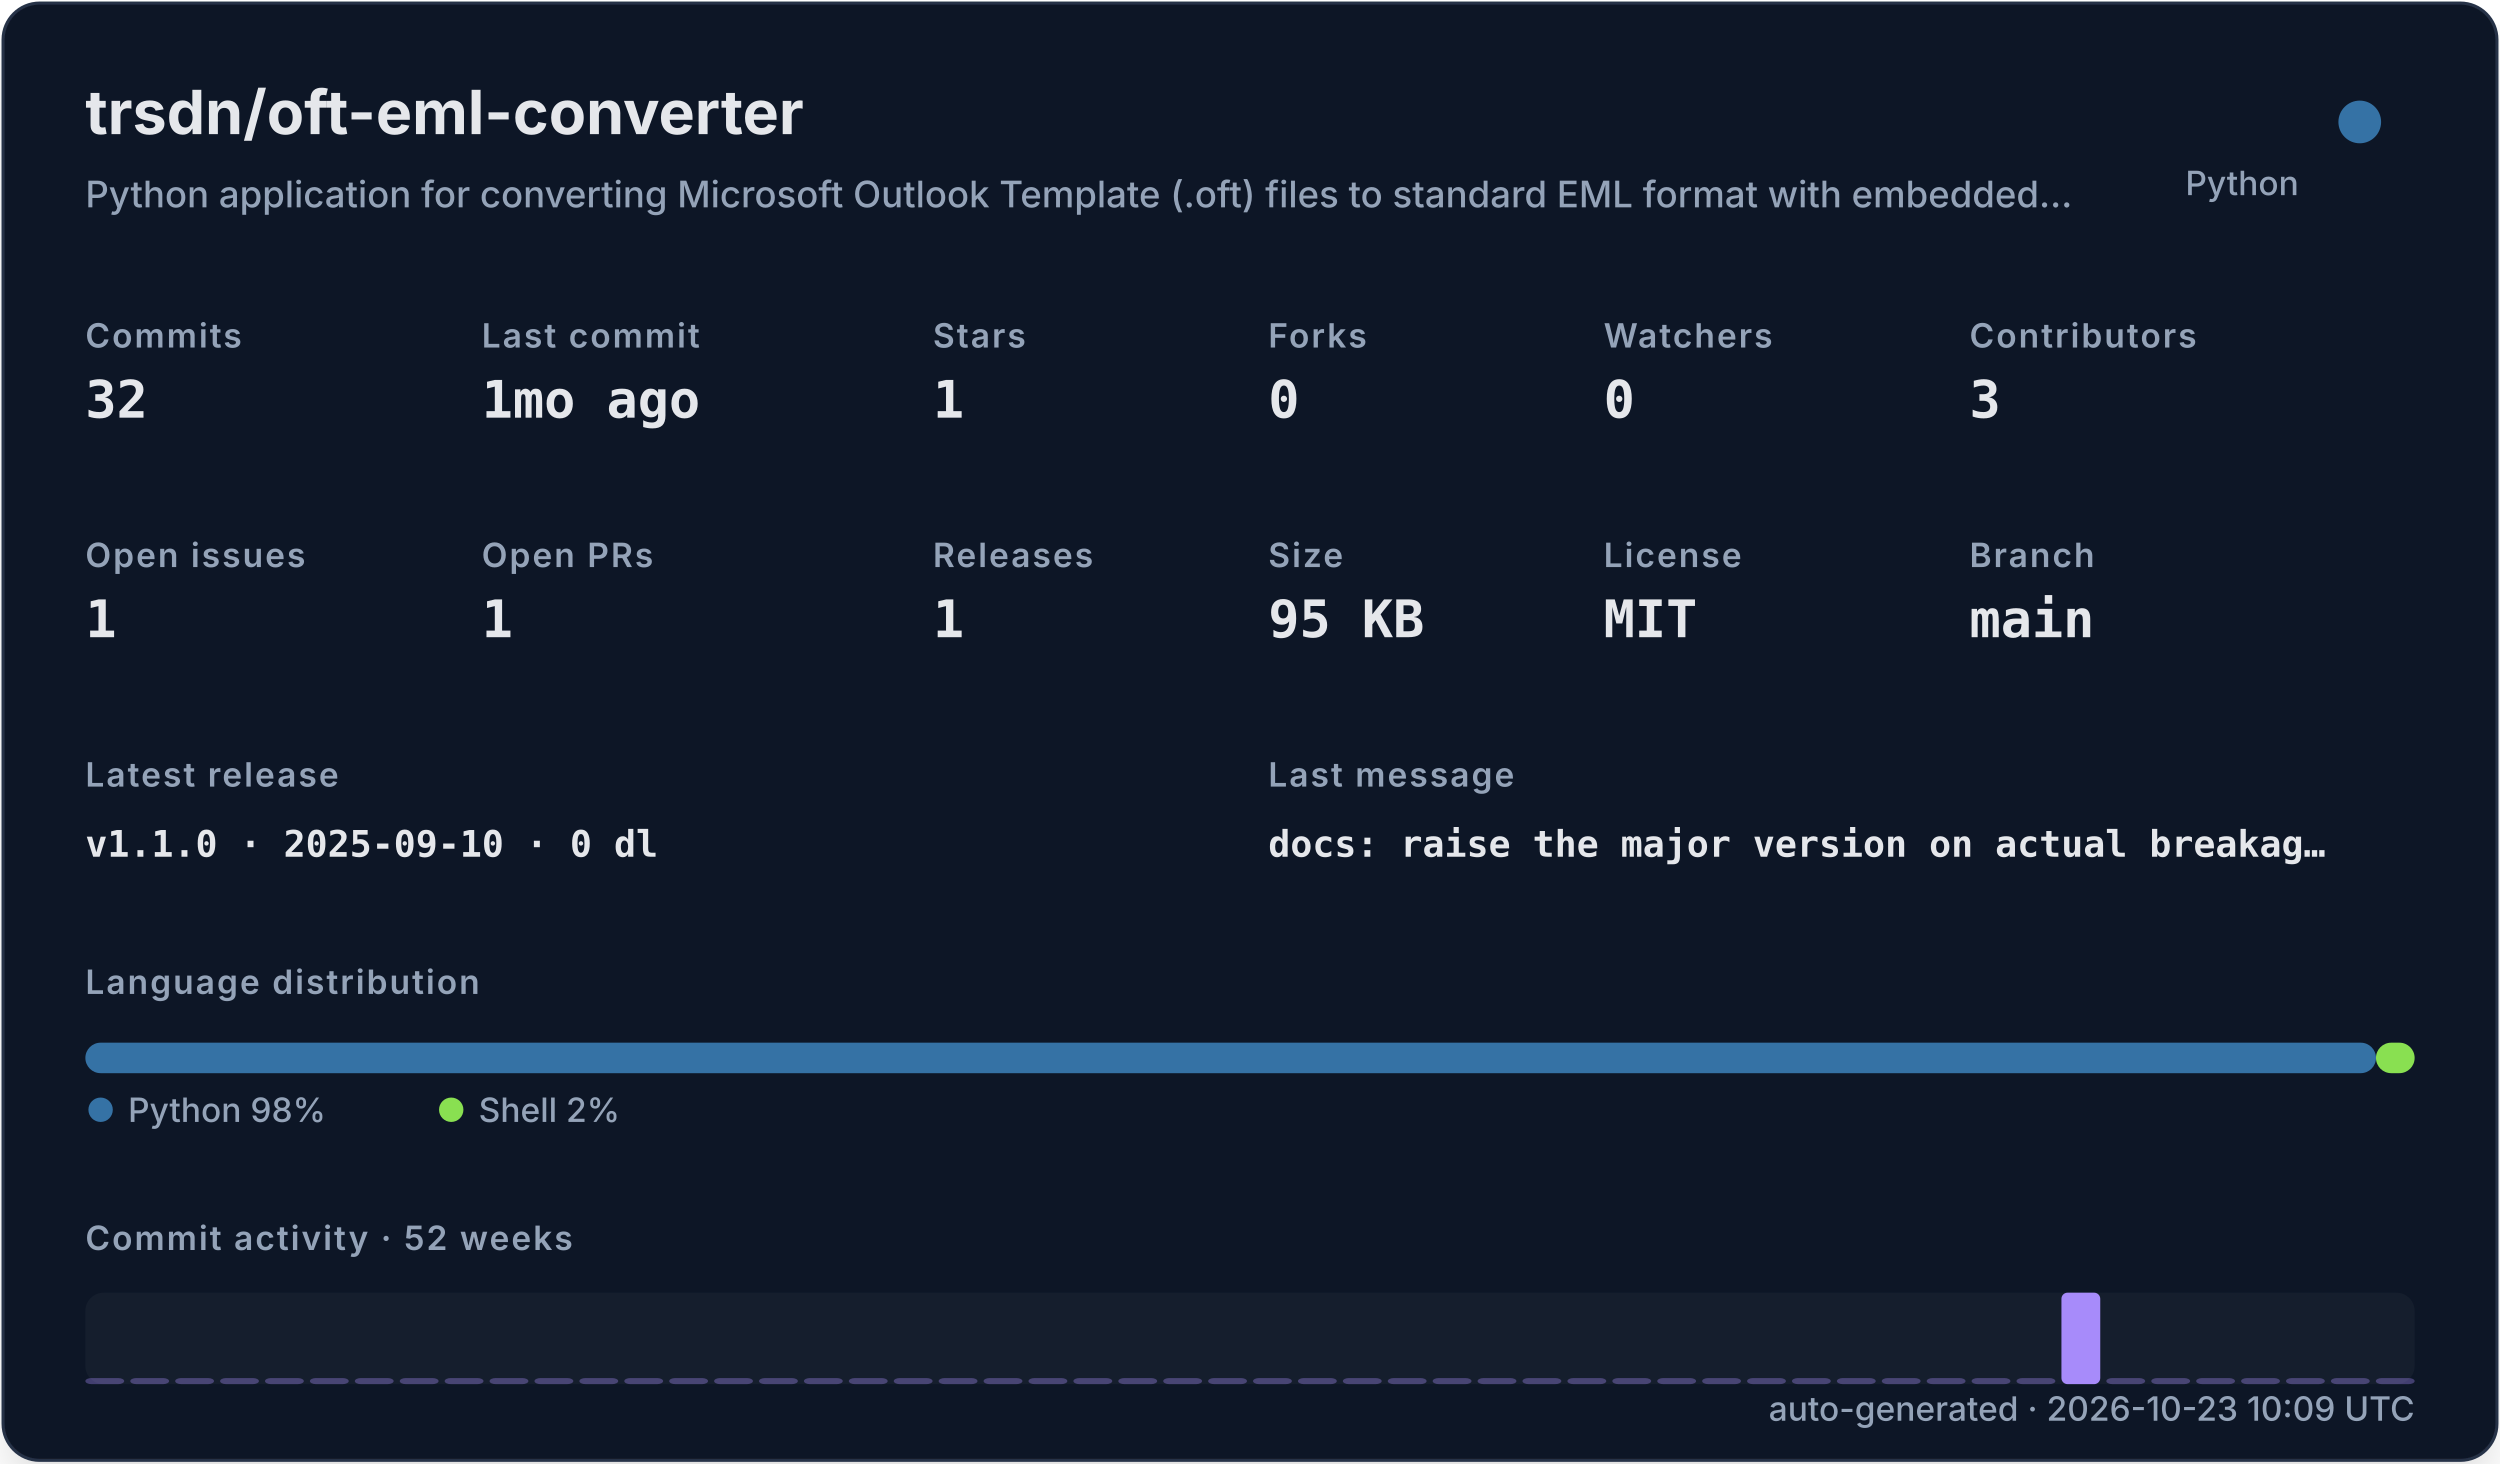
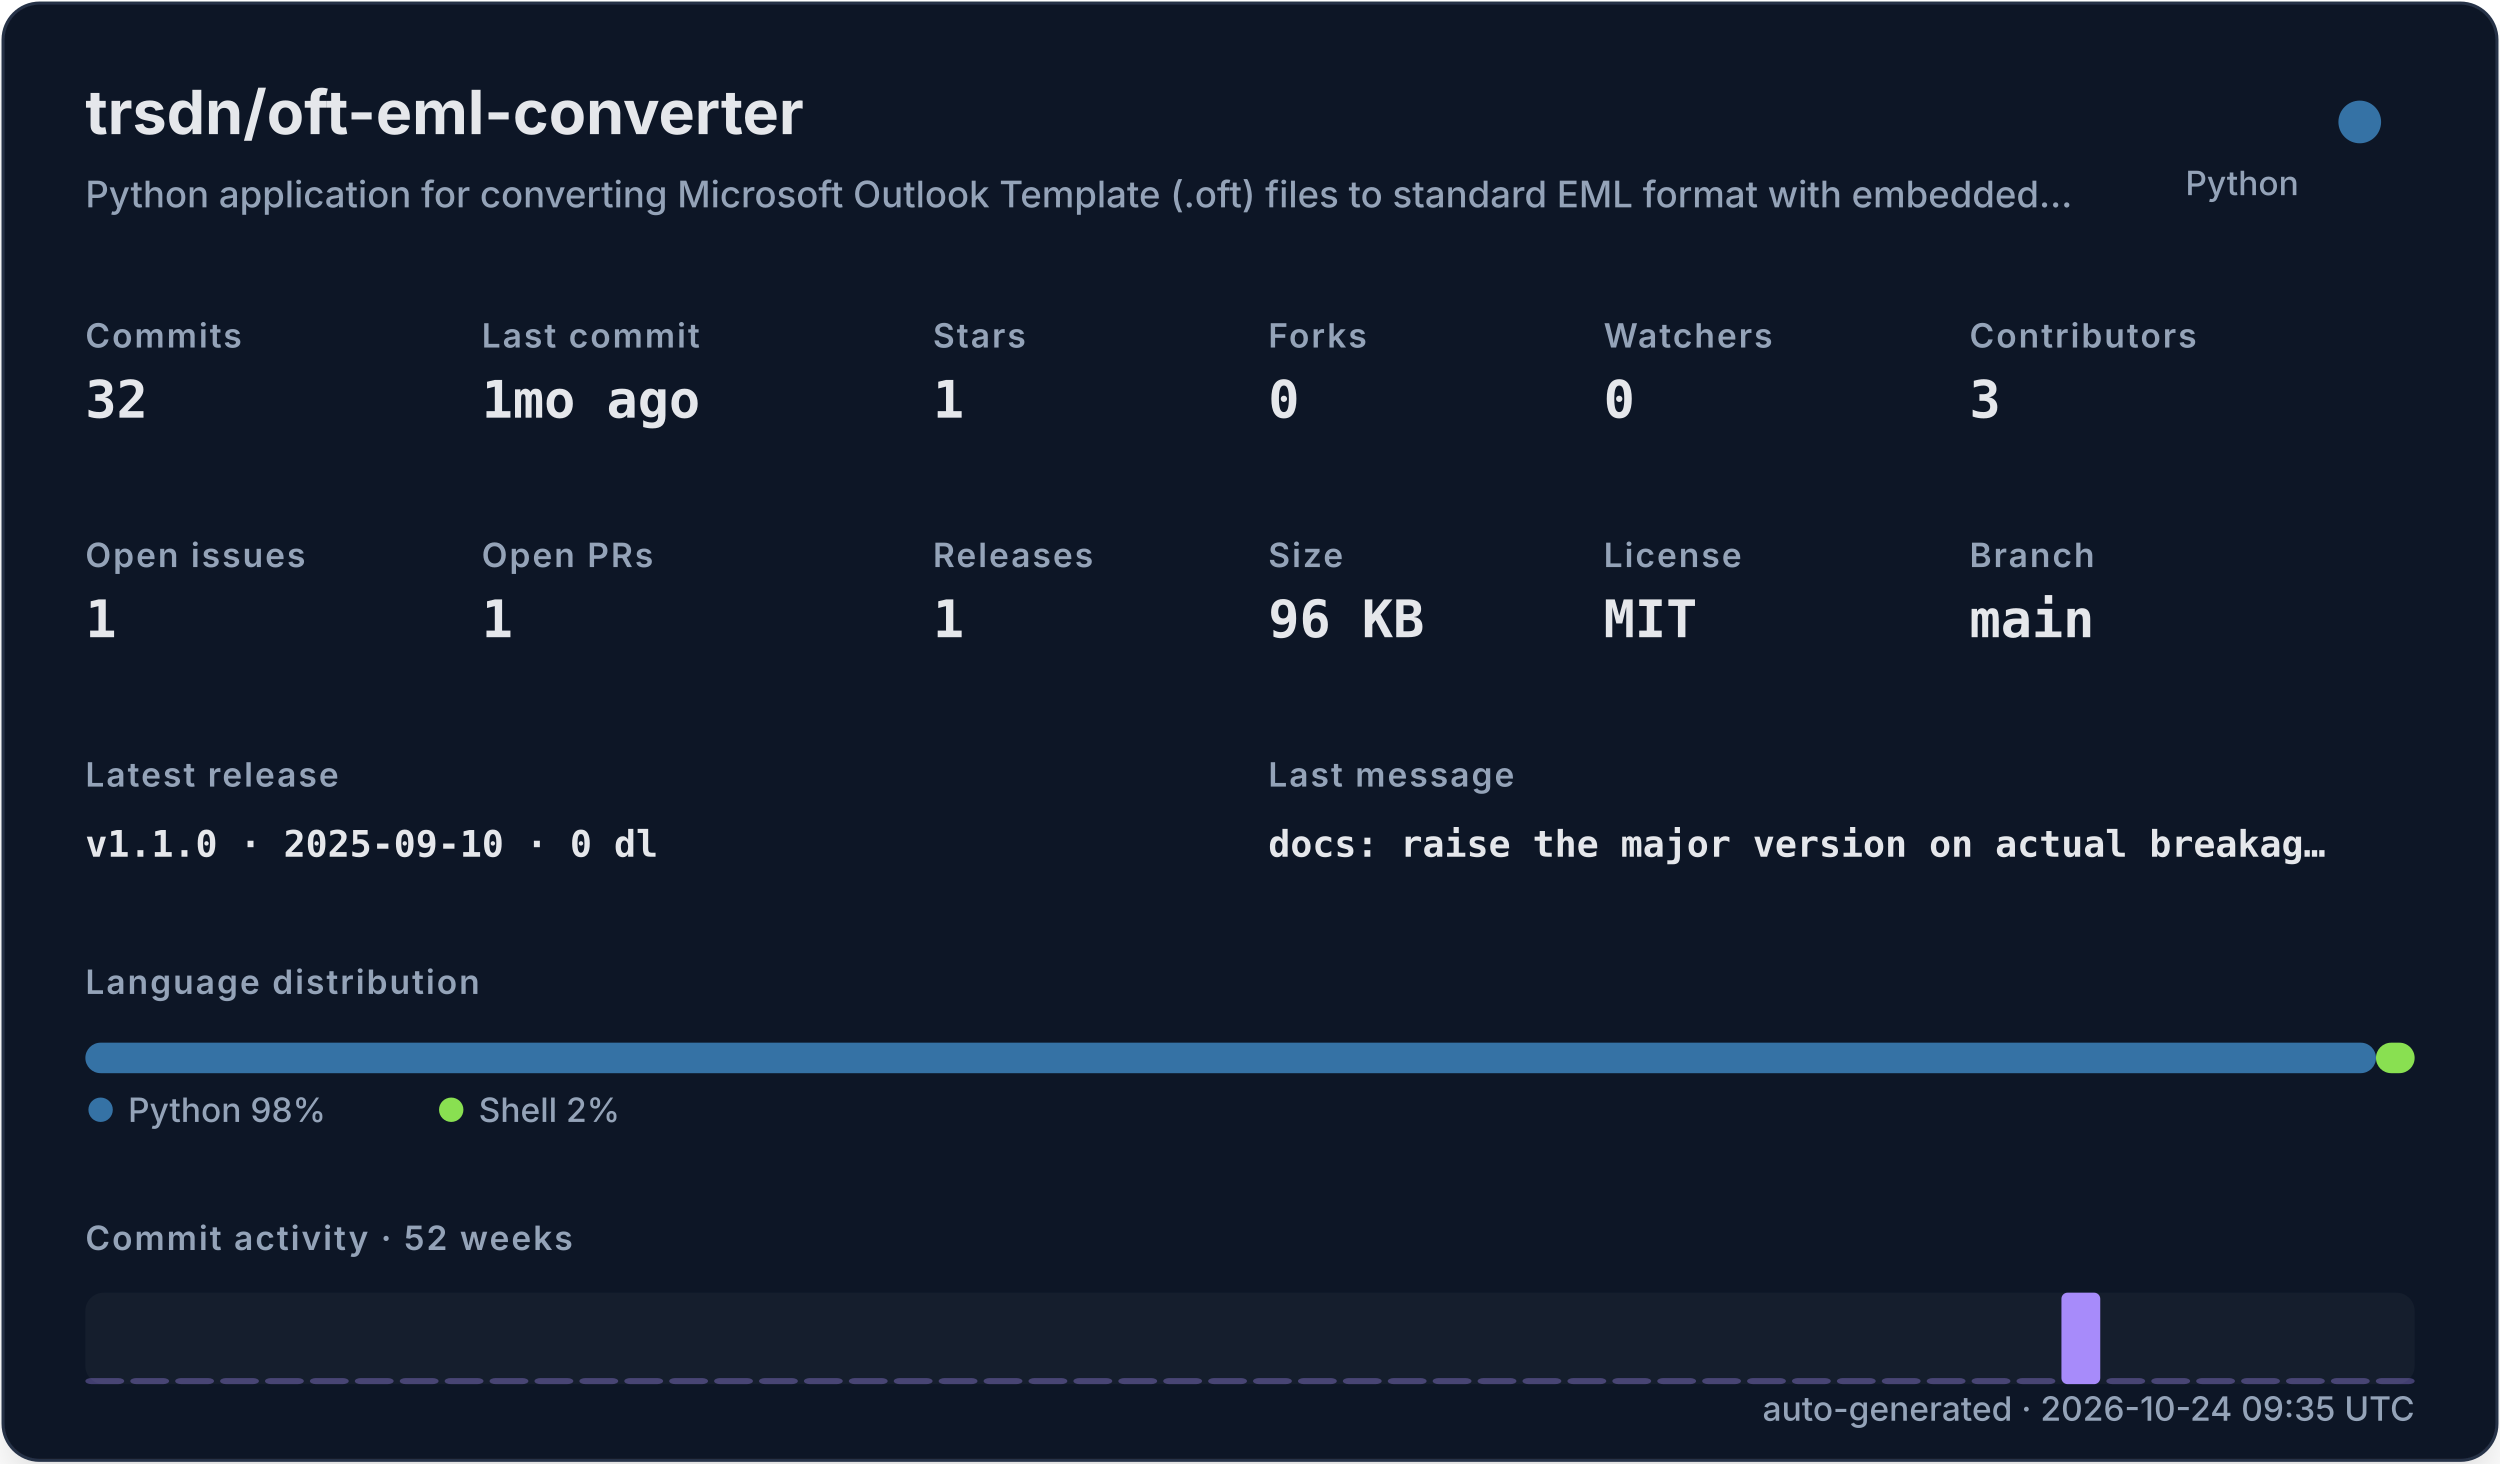
<svg xmlns="http://www.w3.org/2000/svg" width="820" height="480" viewBox="0 0 820 480" role="img">
  <defs>
    <filter id="shadow" x="-10%" y="-10%" width="120%" height="120%">
      <feDropShadow dx="0" dy="8" stdDeviation="10" flood-color="#000000" flood-opacity="0.16" />
    </filter>
    <style>
    .title { font: 700 20px -apple-system,BlinkMacSystemFont,"Segoe UI",sans-serif; fill: #e5e7eb; }
    .subtitle { font: 500 12px -apple-system,BlinkMacSystemFont,"Segoe UI",sans-serif; fill: #94a3b8; }
    .label { font: 600 11px -apple-system,BlinkMacSystemFont,"Segoe UI",sans-serif; fill: #94a3b8; text-transform: uppercase; letter-spacing: .06em; }
    .value { font: 700 17px ui-monospace,SFMono-Regular,Menlo,monospace; fill: #e5e7eb; }
    .small { font: 500 11px -apple-system,BlinkMacSystemFont,"Segoe UI",sans-serif; fill: #94a3b8; }
    .tiny { font: 500 10px -apple-system,BlinkMacSystemFont,"Segoe UI",sans-serif; fill: #94a3b8; }
    .mono { font: 650 12px ui-monospace,SFMono-Regular,Menlo,monospace; fill: #e5e7eb; }
  </style>
  </defs>
  <rect x="1" y="1" width="818" height="478" rx="12" fill="#111827" stroke="#263247" filter="url(#shadow)" />
  <text x="28" y="44" class="title">trsdn/oft-eml-converter</text>
  <text x="28" y="68" class="subtitle">Python application for converting Microsoft Outlook Template (.oft) files to standard EML format with embedded…</text>
  <circle cx="774" cy="40" r="7" fill="#3572A5" />
  <text x="754" y="64" text-anchor="end" class="small">Python</text>
  <text x="28" y="114" class="label">Commits</text>
  <text x="28" y="137" class="value">32</text>
  <text x="158" y="114" class="label">Last commit</text>
  <text x="158" y="137" class="value">1mo ago</text>
  <text x="306" y="114" class="label">Stars</text>
  <text x="306" y="137" class="value">1</text>
  <text x="416" y="114" class="label">Forks</text>
  <text x="416" y="137" class="value">0</text>
  <text x="526" y="114" class="label">Watchers</text>
  <text x="526" y="137" class="value">0</text>
  <text x="646" y="114" class="label">Contributors</text>
  <text x="646" y="137" class="value">3</text>
  <text x="28" y="186" class="label">Open issues</text>
  <text x="28" y="209" class="value">1</text>
  <text x="158" y="186" class="label">Open PRs</text>
  <text x="158" y="209" class="value">1</text>
  <text x="306" y="186" class="label">Releases</text>
  <text x="306" y="209" class="value">1</text>
  <text x="416" y="186" class="label">Size</text>
-   <text x="416" y="209" class="value">95 KB</text>
+   <text x="416" y="209" class="value">96 KB</text>
  <text x="526" y="186" class="label">License</text>
  <text x="526" y="209" class="value">MIT</text>
  <text x="646" y="186" class="label">Branch</text>
  <text x="646" y="209" class="value">main</text>
  <text x="28" y="258" class="label">Latest release</text>
  <text x="28" y="281" class="mono">v1.1.0 · 2025-09-10 · 0 dl</text>
  <text x="416" y="258" class="label">Last message</text>
  <text x="416" y="281" class="mono">docs: raise the major version on actual breakag…</text>
  <text x="28" y="326" class="label">Language distribution</text>
  <rect x="28.00" y="342" width="751.32" height="10" rx="5" fill="#3572A5" />
  <rect x="779.32" y="342" width="12.68" height="10" rx="5" fill="#89e051" />
  <circle cx="33" cy="364" r="4" fill="#3572A5" />
  <text x="42" y="368" class="small">Python 98%</text>
  <circle cx="148" cy="364" r="4" fill="#89e051" />
  <text x="157" y="368" class="small">Shell 2%</text>
  <text x="28" y="410" class="label">Commit activity · 52 weeks</text>
  <rect x="28" y="424" width="764" height="30" rx="6" fill="#1f2937" opacity=".42" />
  <rect x="28.00" y="452.00" width="12.73" height="2.00" rx="2" fill="#a78bfa" opacity="0.35" />
  <rect x="42.73" y="452.00" width="12.73" height="2.00" rx="2" fill="#a78bfa" opacity="0.35" />
  <rect x="57.46" y="452.00" width="12.73" height="2.00" rx="2" fill="#a78bfa" opacity="0.35" />
  <rect x="72.19" y="452.00" width="12.73" height="2.00" rx="2" fill="#a78bfa" opacity="0.35" />
  <rect x="86.92" y="452.00" width="12.73" height="2.00" rx="2" fill="#a78bfa" opacity="0.35" />
  <rect x="101.65" y="452.00" width="12.73" height="2.00" rx="2" fill="#a78bfa" opacity="0.35" />
  <rect x="116.38" y="452.00" width="12.73" height="2.00" rx="2" fill="#a78bfa" opacity="0.35" />
  <rect x="131.12" y="452.00" width="12.73" height="2.00" rx="2" fill="#a78bfa" opacity="0.35" />
  <rect x="145.85" y="452.00" width="12.73" height="2.00" rx="2" fill="#a78bfa" opacity="0.35" />
  <rect x="160.58" y="452.00" width="12.73" height="2.00" rx="2" fill="#a78bfa" opacity="0.35" />
  <rect x="175.31" y="452.00" width="12.73" height="2.00" rx="2" fill="#a78bfa" opacity="0.35" />
  <rect x="190.04" y="452.00" width="12.73" height="2.00" rx="2" fill="#a78bfa" opacity="0.35" />
  <rect x="204.77" y="452.00" width="12.73" height="2.00" rx="2" fill="#a78bfa" opacity="0.35" />
  <rect x="219.50" y="452.00" width="12.73" height="2.00" rx="2" fill="#a78bfa" opacity="0.35" />
  <rect x="234.23" y="452.00" width="12.73" height="2.00" rx="2" fill="#a78bfa" opacity="0.35" />
  <rect x="248.96" y="452.00" width="12.73" height="2.00" rx="2" fill="#a78bfa" opacity="0.35" />
  <rect x="263.69" y="452.00" width="12.73" height="2.00" rx="2" fill="#a78bfa" opacity="0.35" />
  <rect x="278.42" y="452.00" width="12.73" height="2.00" rx="2" fill="#a78bfa" opacity="0.35" />
  <rect x="293.15" y="452.00" width="12.73" height="2.00" rx="2" fill="#a78bfa" opacity="0.35" />
  <rect x="307.88" y="452.00" width="12.73" height="2.00" rx="2" fill="#a78bfa" opacity="0.35" />
  <rect x="322.62" y="452.00" width="12.73" height="2.00" rx="2" fill="#a78bfa" opacity="0.35" />
  <rect x="337.35" y="452.00" width="12.73" height="2.00" rx="2" fill="#a78bfa" opacity="0.35" />
  <rect x="352.08" y="452.00" width="12.73" height="2.00" rx="2" fill="#a78bfa" opacity="0.35" />
  <rect x="366.81" y="452.00" width="12.73" height="2.00" rx="2" fill="#a78bfa" opacity="0.35" />
  <rect x="381.54" y="452.00" width="12.73" height="2.00" rx="2" fill="#a78bfa" opacity="0.35" />
  <rect x="396.27" y="452.00" width="12.73" height="2.00" rx="2" fill="#a78bfa" opacity="0.35" />
  <rect x="411.00" y="452.00" width="12.73" height="2.00" rx="2" fill="#a78bfa" opacity="0.35" />
  <rect x="425.73" y="452.00" width="12.73" height="2.00" rx="2" fill="#a78bfa" opacity="0.35" />
  <rect x="440.46" y="452.00" width="12.73" height="2.00" rx="2" fill="#a78bfa" opacity="0.35" />
  <rect x="455.19" y="452.00" width="12.73" height="2.00" rx="2" fill="#a78bfa" opacity="0.35" />
  <rect x="469.92" y="452.00" width="12.73" height="2.00" rx="2" fill="#a78bfa" opacity="0.35" />
  <rect x="484.65" y="452.00" width="12.73" height="2.00" rx="2" fill="#a78bfa" opacity="0.35" />
  <rect x="499.38" y="452.00" width="12.73" height="2.00" rx="2" fill="#a78bfa" opacity="0.35" />
  <rect x="514.12" y="452.00" width="12.73" height="2.00" rx="2" fill="#a78bfa" opacity="0.35" />
  <rect x="528.85" y="452.00" width="12.73" height="2.00" rx="2" fill="#a78bfa" opacity="0.35" />
  <rect x="543.58" y="452.00" width="12.73" height="2.00" rx="2" fill="#a78bfa" opacity="0.35" />
  <rect x="558.31" y="452.00" width="12.73" height="2.00" rx="2" fill="#a78bfa" opacity="0.35" />
  <rect x="573.04" y="452.00" width="12.73" height="2.00" rx="2" fill="#a78bfa" opacity="0.35" />
  <rect x="587.77" y="452.00" width="12.73" height="2.00" rx="2" fill="#a78bfa" opacity="0.35" />
  <rect x="602.50" y="452.00" width="12.73" height="2.00" rx="2" fill="#a78bfa" opacity="0.35" />
  <rect x="617.23" y="452.00" width="12.73" height="2.00" rx="2" fill="#a78bfa" opacity="0.35" />
  <rect x="631.96" y="452.00" width="12.73" height="2.00" rx="2" fill="#a78bfa" opacity="0.35" />
  <rect x="646.69" y="452.00" width="12.73" height="2.00" rx="2" fill="#a78bfa" opacity="0.35" />
  <rect x="661.42" y="452.00" width="12.73" height="2.00" rx="2" fill="#a78bfa" opacity="0.35" />
  <rect x="676.15" y="424.00" width="12.73" height="30.00" rx="2" fill="#a78bfa" opacity="1.00" />
  <rect x="690.88" y="452.00" width="12.73" height="2.00" rx="2" fill="#a78bfa" opacity="0.35" />
  <rect x="705.62" y="452.00" width="12.73" height="2.00" rx="2" fill="#a78bfa" opacity="0.35" />
  <rect x="720.35" y="452.00" width="12.73" height="2.00" rx="2" fill="#a78bfa" opacity="0.35" />
  <rect x="735.08" y="452.00" width="12.73" height="2.00" rx="2" fill="#a78bfa" opacity="0.35" />
  <rect x="749.81" y="452.00" width="12.73" height="2.00" rx="2" fill="#a78bfa" opacity="0.35" />
  <rect x="764.54" y="452.00" width="12.73" height="2.00" rx="2" fill="#a78bfa" opacity="0.35" />
  <rect x="779.27" y="452.00" width="12.73" height="2.00" rx="2" fill="#a78bfa" opacity="0.35" />
-   <text x="792" y="466" text-anchor="end" class="small">auto-generated · 2026-10-23 10:09 UTC</text>
+   <text x="792" y="466" text-anchor="end" class="small">auto-generated · 2026-10-24 09:35 UTC</text>
</svg>
